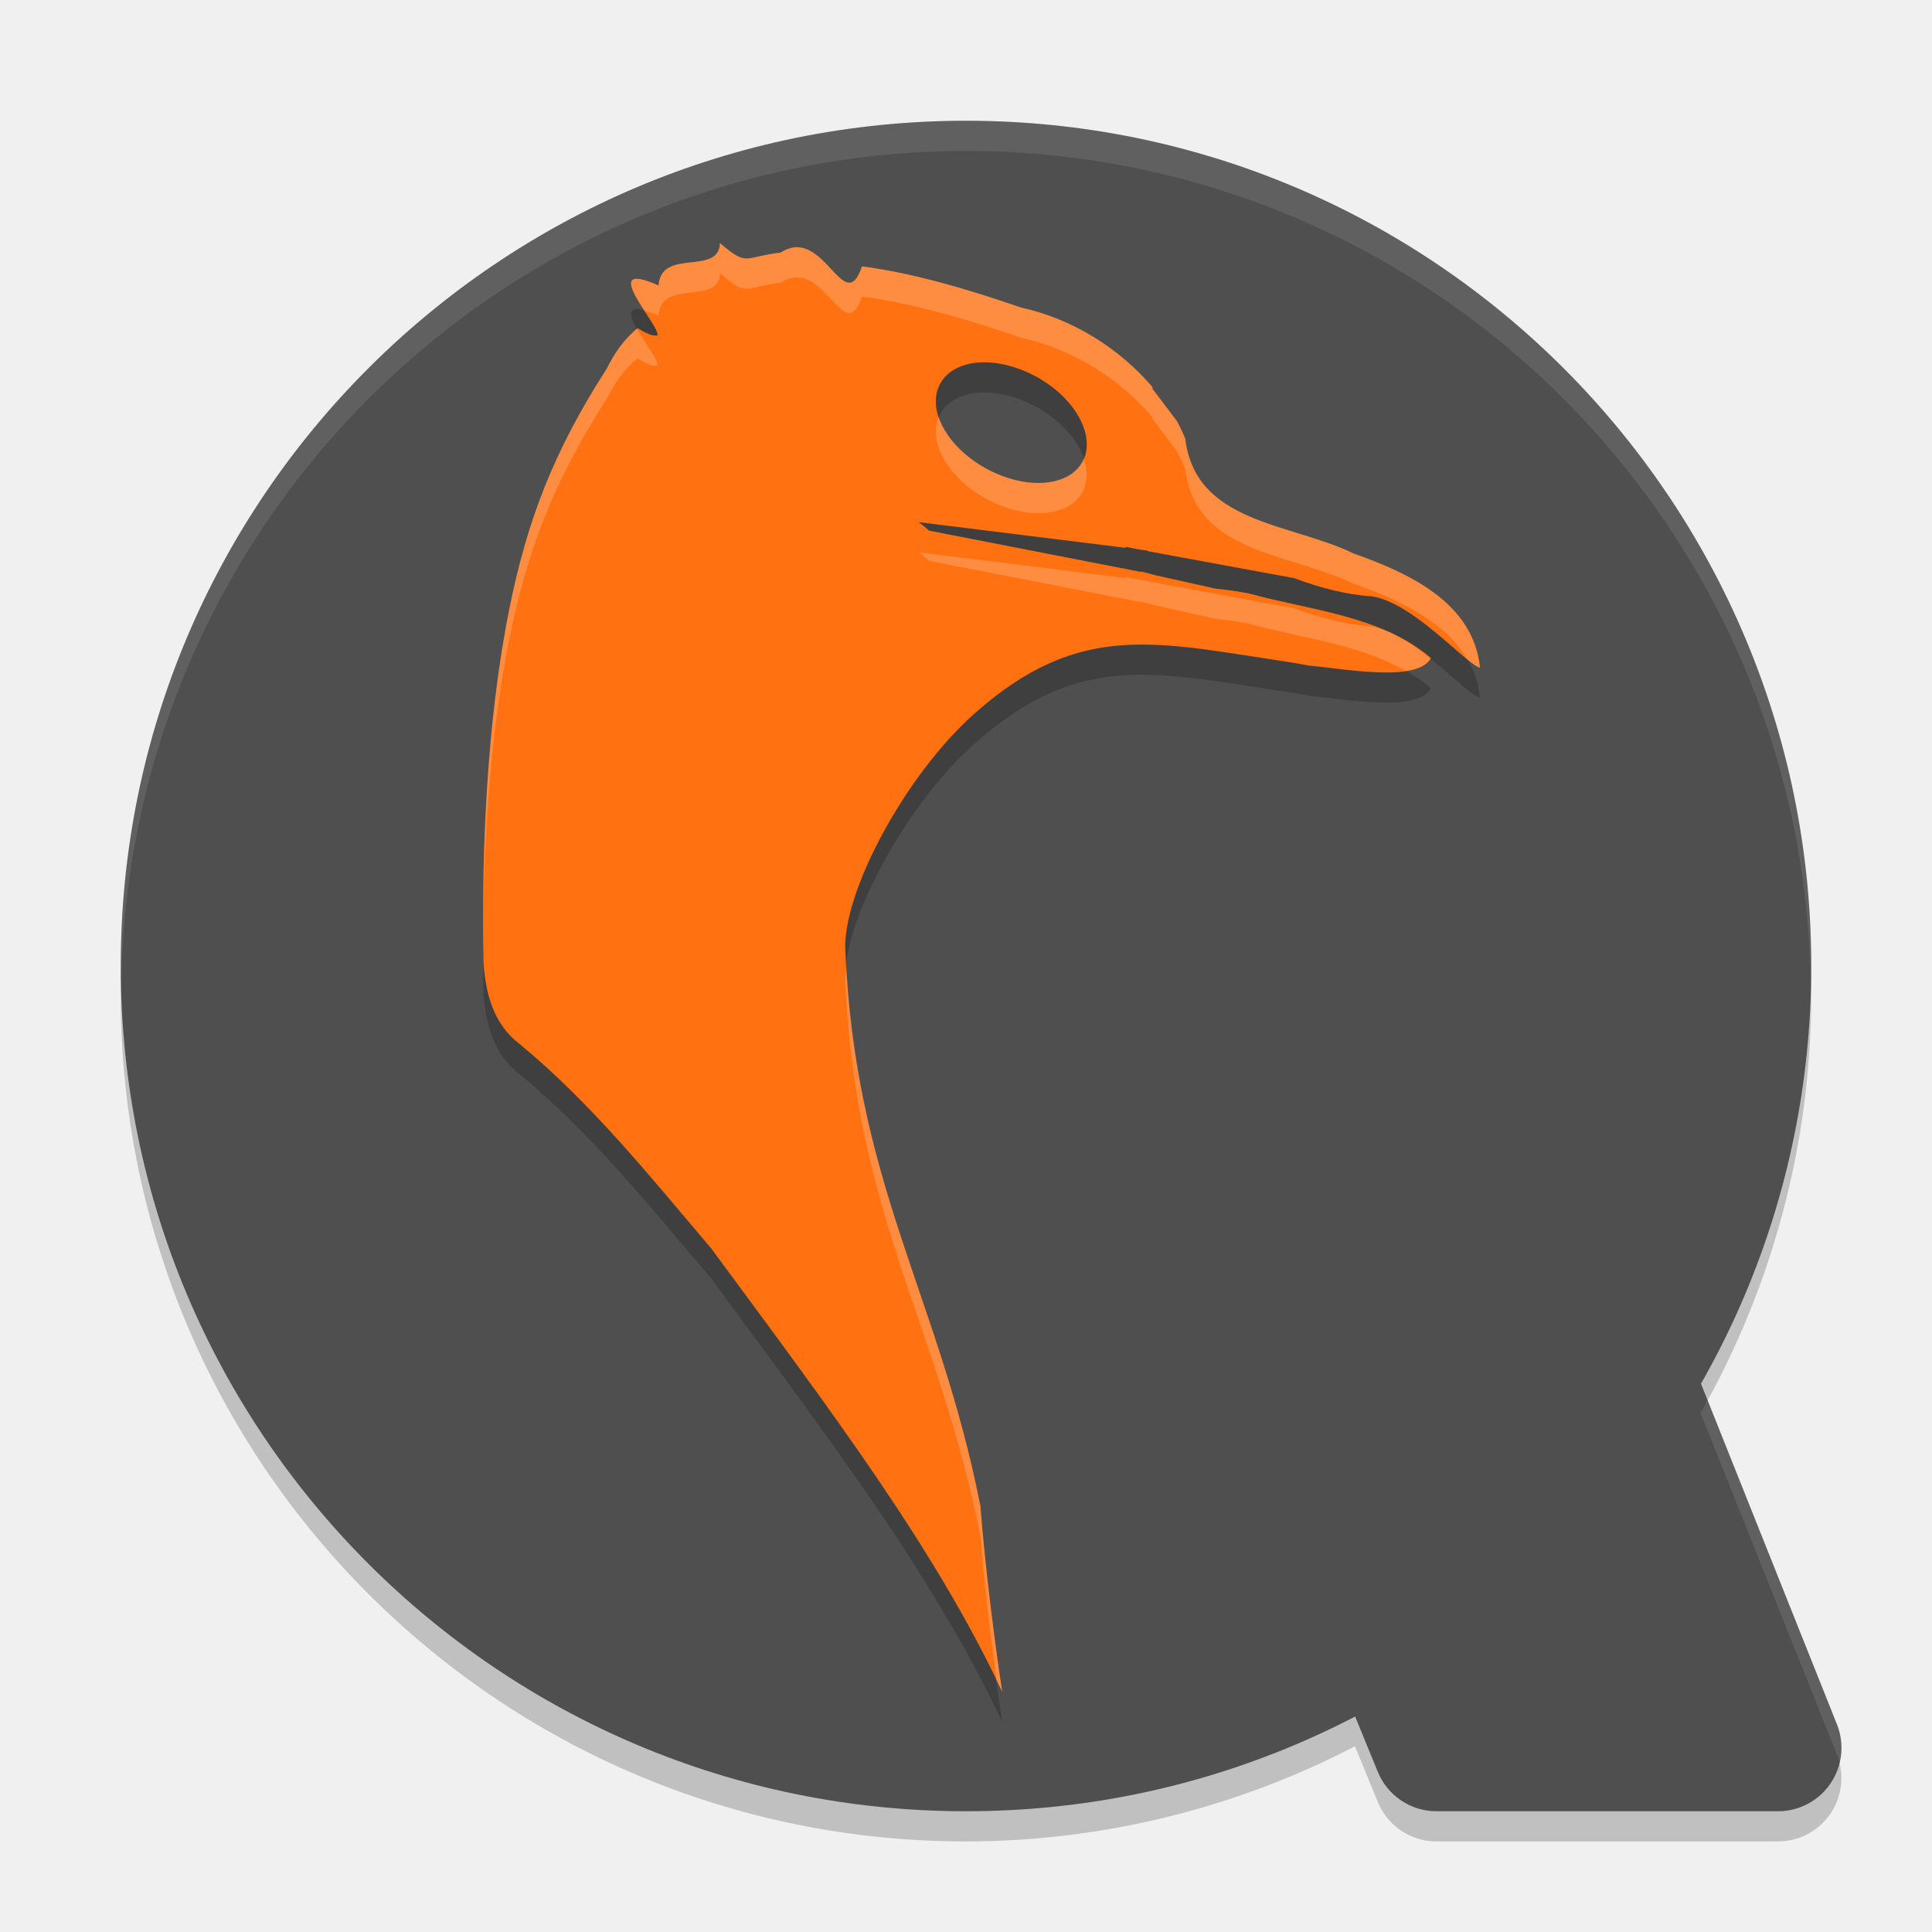
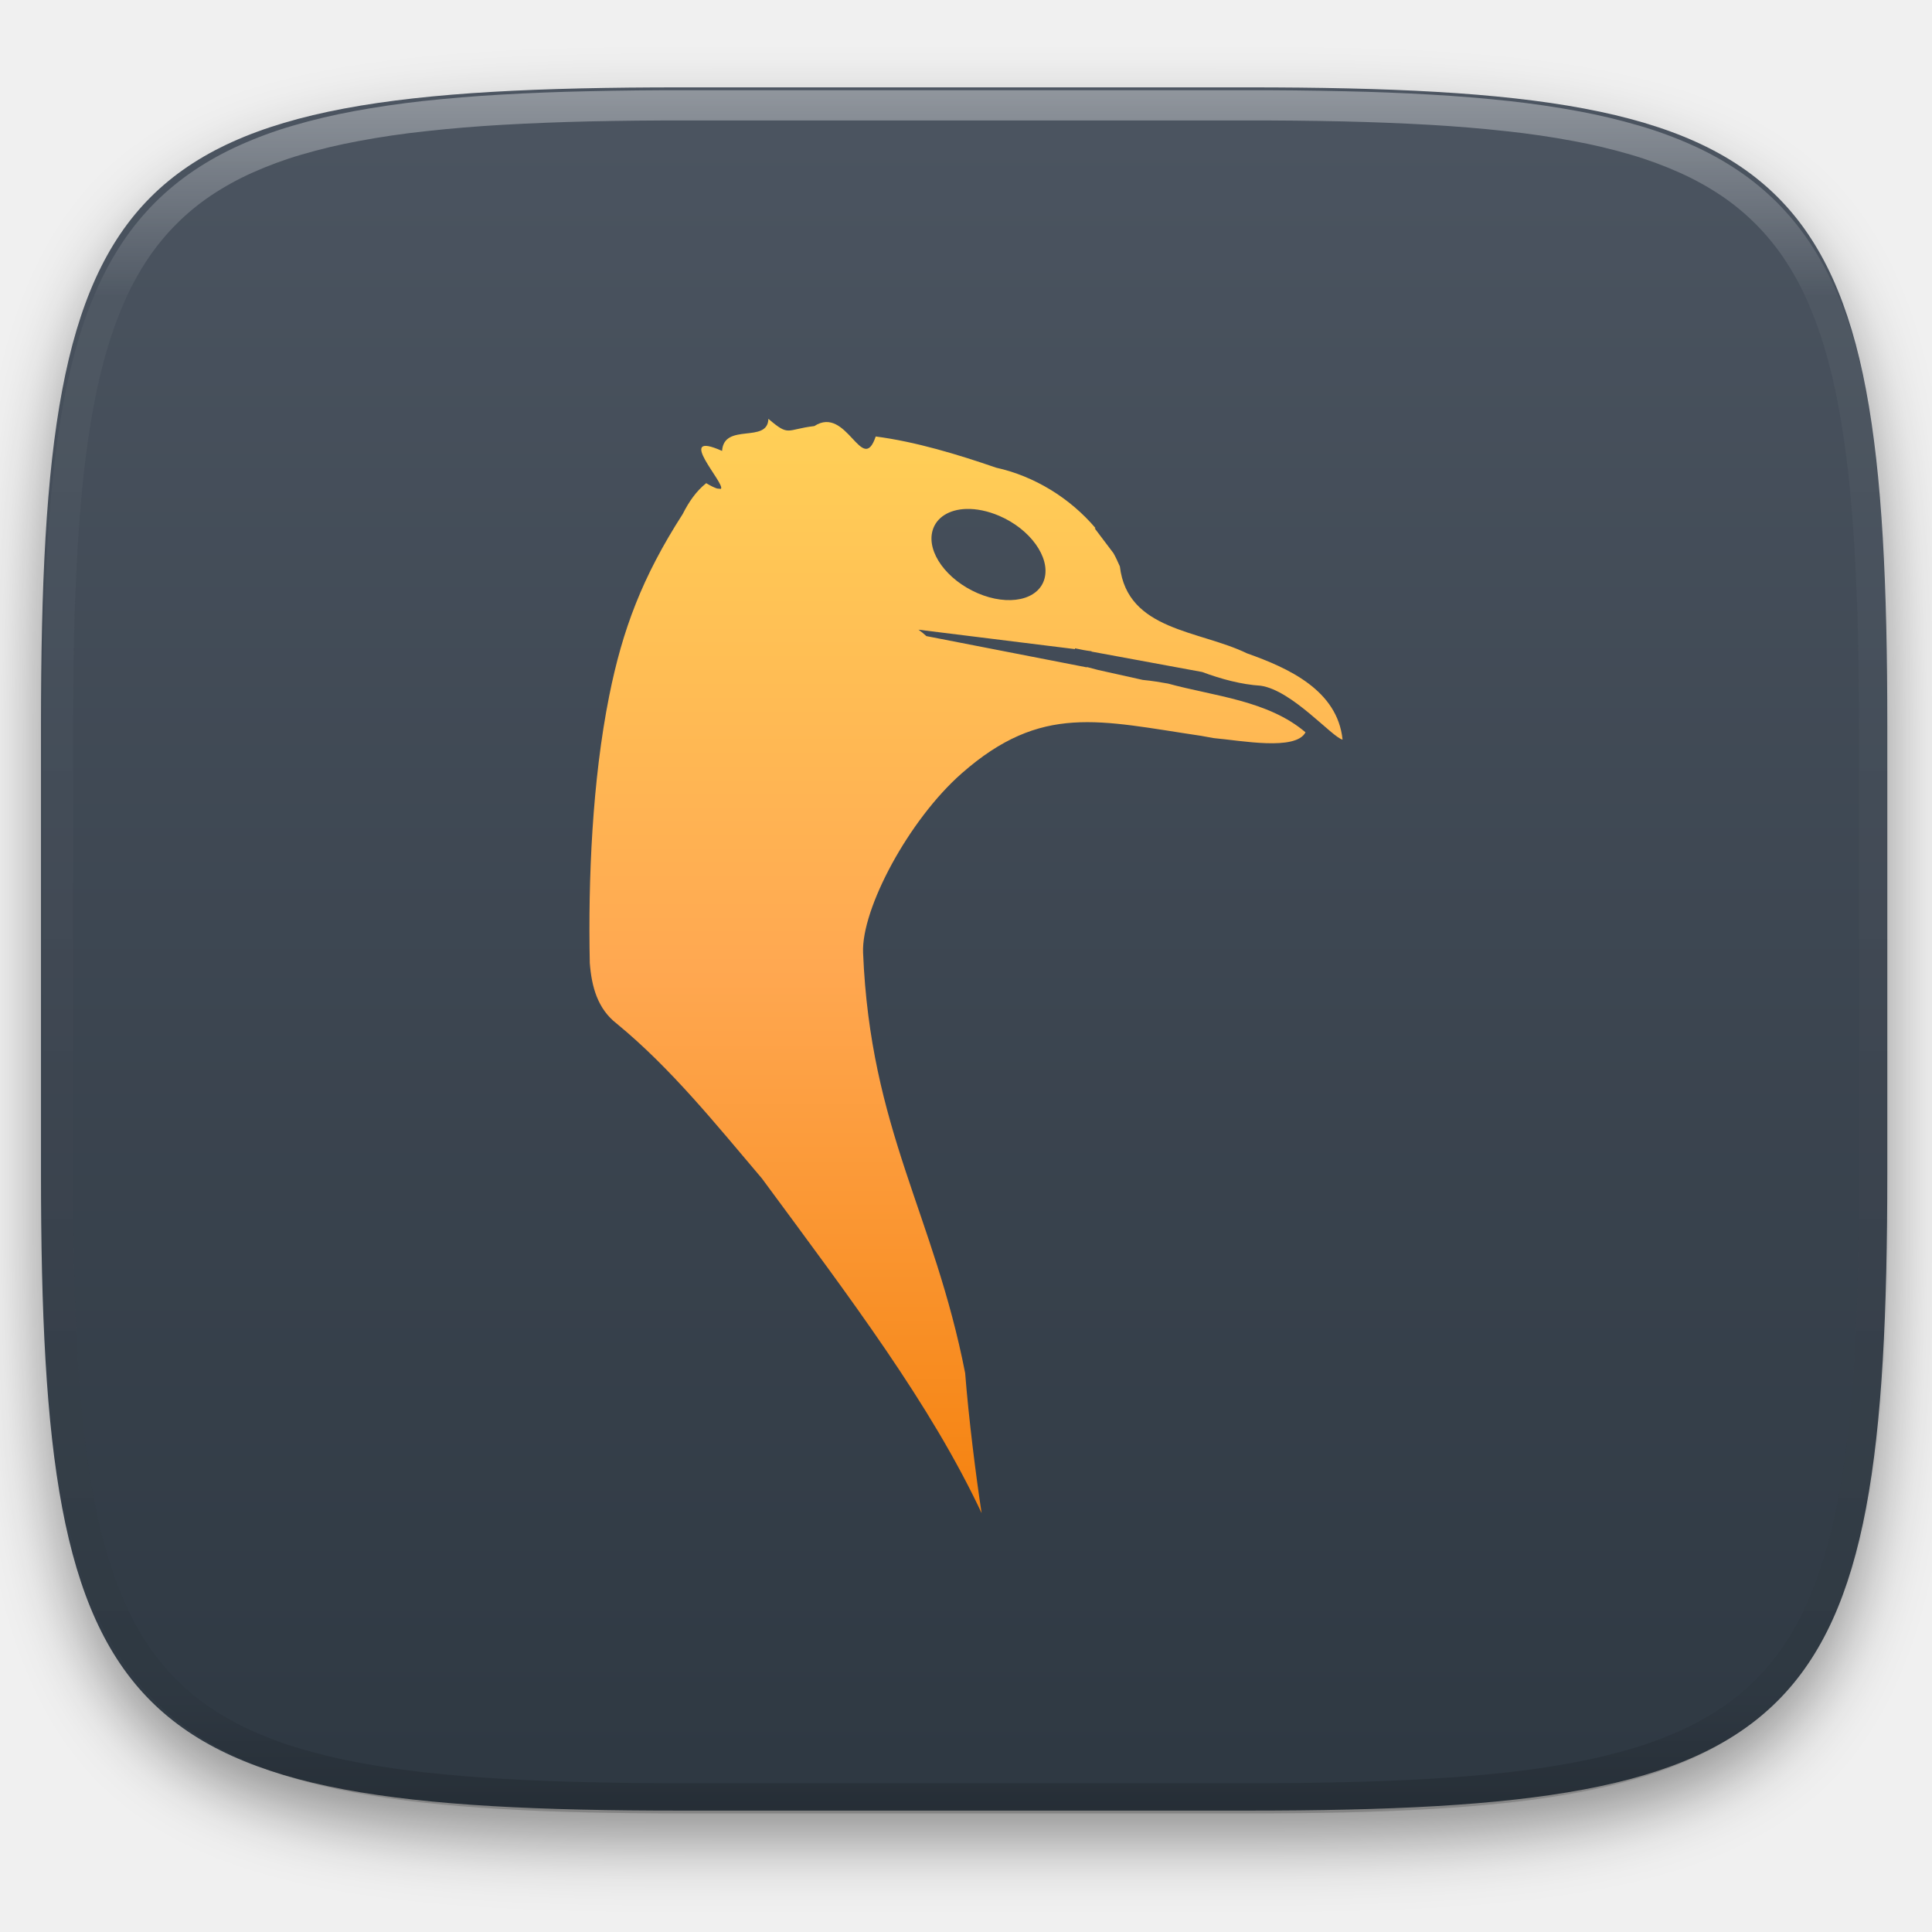
- <svg xmlns="http://www.w3.org/2000/svg" width="64" height="64" version="1.1" viewBox="0 0 64 64">
-   <path style="opacity:0.2" d="M 32,5 A 28,28 0 0 0 4,33 28,28 0 0 0 32,61 28,28 0 0 0 44.885,57.848 l 0.758,1.848 A 2.1,2.1 0 0 0 47.586,61 h 11.314 a 2.1,2.1 0 0 0 1.949,-2.879 l -4.514,-11.312 A 28,28 0 0 0 60,33 28,28 0 0 0 32,5 Z" />
-   <circle style="fill:#4f4f4f" cx="32" cy="32" r="28" />
-   <path d="m 23.848,9.051 c -0.029,1.101 -1.948,0.147 -2.031,1.406 -2.129,-0.948 0.162,1.442 -0.051,1.664 h -0.012 l -0.16,-0.016 c -0.103,-0.037 -0.252,-0.098 -0.473,-0.234 -0.449,0.357 -0.766,0.831 -1.031,1.355 -1.774,2.76 -2.639,5.064 -3.223,7.973 -0.745,3.714 -0.927,8.053 -0.852,11.715 0.08,1.032 0.338,2.008 1.184,2.66 2.382,1.957 4.363,4.43 6.363,6.785 3.938,5.339 7.388,9.893 9.637,14.68 C 32.952,55.43 32.63,52.872 32.477,50.894 31.111,43.926 28.32,40.241 28,32.457 c -0.075,-1.926 2.001,-5.817 4.324,-7.859 3.505,-3.082 6.039,-2.306 10.512,-1.645 0.024,0.004 0.058,0.012 0.082,0.016 0.148,0.025 0.31,0.053 0.457,0.082 1.195,0.106 3.596,0.571 4.027,-0.254 C 45.753,21.393 43.382,21.212 41.375,20.66 41.057,20.602 40.66,20.536 40.27,20.5 l -1.965,-0.438 -0.492,-0.129 v 0.016 l -7.035,-1.371 c -0.112,-0.102 -0.235,-0.204 -0.348,-0.281 l 6.863,0.852 v -0.035 c 0.242,0.054 0.484,0.1 0.727,0.129 v 0.016 l 4.852,0.895 c 0.837,0.312 1.729,0.549 2.566,0.602 1.382,0.201 3.136,2.264 3.59,2.363 -0.222,-2.17 -2.388,-3.144 -4.188,-3.781 -2.102,-1.022 -5.245,-0.986 -5.578,-3.812 -0.088,-0.197 -0.174,-0.393 -0.281,-0.582 l -0.82,-1.086 0.031,-0.016 C 37.074,12.521 35.503,11.558 33.832,11.191 32.173,10.619 30.309,10.052 28.555,9.824 27.959,11.577 27.295,8.435 25.863,9.367 24.608,9.516 24.782,9.846 23.848,9.051 Z m 8.67,3.951 c 0.443,-0.015 0.95,0.086 1.459,0.305 1.357,0.584 2.239,1.817 1.979,2.756 -0.26,0.939 -1.575,1.217 -2.932,0.633 -1.357,-0.584 -2.239,-1.799 -1.979,-2.738 0.163,-0.587 0.734,-0.931 1.473,-0.955 z" style="opacity:0.2" />
-   <path style="fill:#ff7111" d="M 23.848 8.051 C 23.819 9.152 21.9 8.198 21.816 9.457 C 19.688 8.509 21.979 10.899 21.766 11.121 L 21.754 11.121 L 21.594 11.105 C 21.491 11.069 21.342 11.007 21.121 10.871 C 20.672 11.229 20.355 11.702 20.09 12.227 C 18.315 14.987 17.451 17.291 16.867 20.199 C 16.122 23.913 15.941 28.252 16.016 31.914 C 16.096 32.946 16.354 33.922 17.199 34.574 C 19.581 36.531 21.562 39.004 23.562 41.359 C 27.5 46.698 30.95 51.252 33.199 56.039 C 32.952 54.43 32.63 51.872 32.477 49.895 C 31.111 42.926 28.32 39.241 28 31.457 C 27.925 29.531 30.001 25.64 32.324 23.598 C 35.83 20.516 38.363 21.292 42.836 21.953 C 42.86 21.957 42.894 21.965 42.918 21.969 C 43.066 21.994 43.228 22.022 43.375 22.051 C 44.57 22.157 46.971 22.622 47.402 21.797 C 45.753 20.393 43.382 20.212 41.375 19.66 C 41.057 19.602 40.66 19.536 40.27 19.5 L 38.305 19.062 L 37.812 18.934 L 37.812 18.949 L 30.777 17.578 C 30.665 17.476 30.542 17.374 30.43 17.297 L 37.293 18.148 L 37.293 18.113 C 37.535 18.167 37.777 18.214 38.02 18.242 L 38.02 18.258 L 42.871 19.152 C 43.708 19.465 44.6 19.702 45.438 19.754 C 46.82 19.955 48.574 22.018 49.027 22.117 C 48.805 19.947 46.639 18.973 44.84 18.336 C 42.738 17.314 39.594 17.35 39.262 14.523 C 39.173 14.327 39.088 14.13 38.98 13.941 L 38.16 12.855 L 38.191 12.84 C 37.074 11.521 35.503 10.558 33.832 10.191 C 32.173 9.619 30.309 9.052 28.555 8.824 C 27.959 10.577 27.295 7.435 25.863 8.367 C 24.608 8.516 24.782 8.846 23.848 8.051 z M 32.518 12.002 C 32.961 11.987 33.468 12.088 33.977 12.307 C 35.333 12.891 36.215 14.123 35.955 15.062 C 35.695 16.002 34.38 16.279 33.023 15.695 C 31.667 15.111 30.785 13.896 31.045 12.957 C 31.208 12.37 31.779 12.026 32.518 12.002 z" />
-   <path style="fill:#4f4f4f" d="m 40.701,39 a 2.1,2.1 0 0 0 -1.944,2.896 l 6.885,16.8 A 2.1,2.1 0 0 0 47.586,60 h 11.315 a 2.1,2.1 0 0 0 1.95,-2.879 l -6.705,-16.8 A 2.1,2.1 0 0 0 52.196,39 Z" />
-   <path style="fill:#ffffff;opacity:0.1" d="M 32 4 A 28 28 0 0 0 4 32 A 28 28 0 0 0 4.021 32.414 A 28 28 0 0 1 32 5 A 28 28 0 0 1 59.982 32.648 A 28 28 0 0 0 60 32 A 28 28 0 0 0 32 4 z M 56.559 46.367 A 28 28 0 0 1 56.336 46.809 L 60.85 58.121 A 2.1 2.1 0 0 1 60.938 58.4 A 2.1 2.1 0 0 0 60.85 57.121 L 56.559 46.367 z" />
-   <path style="fill:#ffffff;opacity:0.2" d="M 23.848 8.051 C 23.819 9.152 21.9 8.198 21.816 9.457 C 20.449 8.848 20.909 9.61 21.354 10.297 C 21.482 10.331 21.613 10.366 21.816 10.457 C 21.9 9.198 23.819 10.152 23.848 9.051 C 24.782 9.846 24.608 9.516 25.863 9.367 C 27.295 8.435 27.959 11.577 28.555 9.824 C 30.309 10.052 32.173 10.619 33.832 11.191 C 35.503 11.558 37.074 12.521 38.191 13.84 L 38.16 13.855 L 38.98 14.941 C 39.088 15.13 39.173 15.327 39.262 15.523 C 39.594 18.35 42.738 18.314 44.84 19.336 C 46.237 19.831 47.844 20.537 48.602 21.84 C 48.783 21.986 48.937 22.097 49.027 22.117 C 48.805 19.947 46.639 18.973 44.84 18.336 C 42.738 17.314 39.594 17.35 39.262 14.523 C 39.173 14.327 39.088 14.13 38.98 13.941 L 38.16 12.855 L 38.191 12.84 C 37.074 11.521 35.503 10.558 33.832 10.191 C 32.173 9.619 30.309 9.052 28.555 8.824 C 27.959 10.577 27.295 7.435 25.863 8.367 C 24.608 8.516 24.782 8.846 23.848 8.051 z M 21.1 10.893 C 20.664 11.248 20.351 11.711 20.09 12.227 C 18.315 14.987 17.451 17.291 16.867 20.199 C 16.245 23.3 16.029 26.815 16.014 30.029 C 16.069 27.099 16.31 23.975 16.867 21.199 C 17.451 18.291 18.315 15.987 20.09 13.227 C 20.355 12.702 20.672 12.229 21.121 11.871 C 21.342 12.007 21.491 12.069 21.594 12.105 L 21.754 12.121 L 21.766 12.121 C 21.869 12.013 21.384 11.393 21.1 10.893 z M 31.105 13.836 C 31.088 13.878 31.057 13.912 31.045 13.957 C 30.785 14.896 31.667 16.111 33.023 16.695 C 34.38 17.279 35.695 17.002 35.955 16.062 C 36.031 15.789 36 15.49 35.898 15.189 C 35.554 16.02 34.313 16.251 33.023 15.695 C 32.066 15.283 31.356 14.557 31.105 13.836 z M 30.43 18.297 C 30.542 18.374 30.665 18.476 30.777 18.578 L 37.812 19.949 L 37.812 19.934 L 38.305 20.062 L 40.27 20.5 C 40.66 20.536 41.057 20.602 41.375 20.66 C 43.065 21.125 45.009 21.334 46.566 22.225 C 46.946 22.166 47.249 22.05 47.385 21.82 C 47.118 21.607 46.842 21.397 46.559 21.221 C 46.391 21.125 46.223 21.03 46.047 20.949 C 45.993 20.924 45.935 20.906 45.881 20.883 C 45.731 20.826 45.581 20.775 45.438 20.754 C 44.6 20.702 43.708 20.465 42.871 20.152 L 38.02 19.258 L 38.02 19.242 C 37.777 19.214 37.535 19.167 37.293 19.113 L 37.293 19.148 L 30.43 18.297 z M 28.035 32.033 C 28.022 32.176 27.995 32.331 28 32.457 C 28.32 40.241 31.111 43.926 32.477 50.895 C 32.595 52.411 32.808 54.162 33.014 55.672 C 33.073 55.795 33.141 55.916 33.199 56.039 C 32.952 54.43 32.63 51.872 32.477 49.895 C 31.146 43.103 28.467 39.42 28.035 32.033 z" />
+ <svg xmlns="http://www.w3.org/2000/svg" style="isolation:isolate" viewBox="0 0 256 256" width="256" height="256">
+   <defs>
+     <filter id="qTO0Ljd3RAVHoxv4KmJavwqEY7MyNCKh" x="-200%" y="-200%" width="400%" height="400%" filterUnits="objectBoundingBox" color-interpolation-filters="sRGB">
+       <feGaussianBlur in="SourceGraphic" stdDeviation="4.294" />
+       <feOffset dx="0" dy="4" result="pf_100_offsetBlur" />
+       <feFlood flood-color="#000000" flood-opacity="0.4" />
+       <feComposite in2="pf_100_offsetBlur" operator="in" result="pf_100_dropShadow" />
+       <feBlend in="SourceGraphic" in2="pf_100_dropShadow" mode="normal" />
+     </filter>
+   </defs>
+   <g filter="url(#qTO0Ljd3RAVHoxv4KmJavwqEY7MyNCKh)">
+     <linearGradient id="_lgradient_182" x1="0" y1="0" x2="-1.8369701987210297e-16" y2="1" gradientTransform="matrix(244.648,0,0,228.338,5.43,11.577)" gradientUnits="userSpaceOnUse">
+       <stop offset="0%" stop-opacity="1" style="stop-color:rgb(76,85,97)" />
+       <stop offset="100%" stop-opacity="1" style="stop-color:rgb(46,56,66)" />
+     </linearGradient>
+     <path d=" M 165.439 11.577 C 239.495 11.577 250.078 22.134 250.078 96.12 L 250.078 155.371 C 250.078 229.358 239.495 239.915 165.439 239.915 L 90.069 239.915 C 16.014 239.915 5.43 229.358 5.43 155.371 L 5.43 96.12 C 5.43 22.134 16.014 11.577 90.069 11.577 L 165.439 11.577 Z " id="shape" fill="url(#_lgradient_182)" />
+   </g>
+   <g opacity="0.4">
+     <linearGradient id="_lgradient_183" x1="0.517" y1="0" x2="0.517" y2="1" gradientTransform="matrix(244.65,0,0,228.34,5.68,11.95)" gradientUnits="userSpaceOnUse">
+       <stop offset="0%" stop-opacity="1" style="stop-color:rgb(255,255,255)" />
+       <stop offset="12.5%" stop-opacity="0.098" style="stop-color:rgb(255,255,255)" />
+       <stop offset="92.5%" stop-opacity="0.098" style="stop-color:rgb(0,0,0)" />
+       <stop offset="100%" stop-opacity="0.498" style="stop-color:rgb(0,0,0)" />
+     </linearGradient>
+     <path d=" M 165.068 11.951 C 169.396 11.941 173.724 11.991 178.052 12.089 C 181.927 12.167 185.803 12.315 189.678 12.541 C 193.131 12.737 196.583 13.022 200.026 13.395 C 203.085 13.73 206.144 14.181 209.174 14.741 C 211.889 15.243 214.574 15.881 217.22 16.657 C 219.62 17.355 221.971 18.219 224.243 19.241 C 226.358 20.184 228.384 21.304 230.302 22.591 C 232.142 23.829 233.863 25.244 235.437 26.806 C 237.001 28.378 238.417 30.088 239.656 31.925 C 240.945 33.841 242.066 35.865 243.02 37.967 C 244.043 40.247 244.909 42.585 245.617 44.972 C 246.394 47.615 247.034 50.297 247.535 53.009 C 248.096 56.035 248.548 59.081 248.883 62.136 C 249.257 65.575 249.542 69.014 249.739 72.462 C 249.965 76.323 250.112 80.194 250.201 84.055 C 250.289 88.378 250.339 92.701 250.329 97.014 L 250.329 155.226 C 250.339 159.549 250.289 163.862 250.201 168.185 C 250.112 172.056 249.965 175.917 249.739 179.778 C 249.542 183.226 249.257 186.675 248.883 190.104 C 248.548 193.159 248.096 196.215 247.535 199.241 C 247.034 201.943 246.394 204.625 245.617 207.268 C 244.909 209.655 244.043 212.003 243.02 214.273 C 242.066 216.385 240.945 218.399 239.656 220.315 C 238.417 222.152 237.001 223.872 235.437 225.434 C 233.863 226.996 232.142 228.411 230.302 229.649 C 228.384 230.936 226.358 232.056 224.243 232.999 C 221.971 234.021 219.62 234.885 217.22 235.593 C 214.574 236.369 211.889 237.007 209.174 237.499 C 206.144 238.068 203.085 238.51 200.026 238.845 C 196.583 239.218 193.131 239.503 189.678 239.699 C 185.803 239.925 181.927 240.073 178.052 240.161 C 173.724 240.249 169.396 240.299 165.068 240.289 L 90.942 240.289 C 86.614 240.299 82.286 240.249 77.958 240.161 C 74.083 240.073 70.207 239.925 66.332 239.699 C 62.879 239.503 59.427 239.218 55.984 238.845 C 52.925 238.51 49.866 238.068 46.836 237.499 C 44.121 237.007 41.436 236.369 38.79 235.593 C 36.39 234.885 34.039 234.021 31.767 232.999 C 29.652 232.056 27.626 230.936 25.708 229.649 C 23.868 228.411 22.147 226.996 20.573 225.434 C 19.009 223.872 17.593 222.152 16.354 220.315 C 15.065 218.399 13.944 216.385 12.99 214.273 C 11.967 212.003 11.101 209.655 10.393 207.268 C 9.616 204.625 8.976 201.943 8.475 199.241 C 7.914 196.215 7.462 193.159 7.127 190.104 C 6.753 186.675 6.468 183.226 6.271 179.778 C 6.045 175.917 5.898 172.056 5.809 168.185 C 5.721 163.862 5.671 159.549 5.681 155.226 L 5.681 97.014 C 5.671 92.701 5.721 88.378 5.809 84.055 C 5.898 80.194 6.045 76.323 6.271 72.462 C 6.468 69.014 6.753 65.575 7.127 62.136 C 7.462 59.081 7.914 56.035 8.475 53.009 C 8.976 50.297 9.616 47.615 10.393 44.972 C 11.101 42.585 11.967 40.247 12.99 37.967 C 13.944 35.865 15.065 33.841 16.354 31.925 C 17.593 30.088 19.009 28.378 20.573 26.806 C 22.147 25.244 23.868 23.829 25.708 22.591 C 27.626 21.304 29.652 20.184 31.767 19.241 C 34.039 18.219 36.39 17.355 38.79 16.657 C 41.436 15.881 44.121 15.243 46.836 14.741 C 49.866 14.181 52.925 13.73 55.984 13.395 C 59.427 13.022 62.879 12.737 66.332 12.541 C 70.207 12.315 74.083 12.167 77.958 12.089 C 82.286 11.991 86.614 11.941 90.942 11.951 L 165.068 11.951 Z  M 165.078 15.96 C 169.376 15.95 173.675 15.999 177.973 16.087 C 181.8 16.176 185.626 16.323 189.452 16.539 C 192.836 16.736 196.219 17.011 199.583 17.384 C 202.554 17.699 205.515 18.131 208.446 18.681 C 211.023 19.153 213.58 19.762 216.099 20.499 C 218.322 21.147 220.495 21.953 222.6 22.896 C 224.509 23.751 226.338 24.763 228.069 25.922 C 229.692 27.013 231.207 28.26 232.594 29.646 C 233.981 31.031 235.23 32.544 236.332 34.165 C 237.492 35.894 238.506 37.712 239.361 39.608 C 240.306 41.72 241.112 43.892 241.761 46.102 C 242.509 48.617 243.109 51.162 243.591 53.736 C 244.132 56.664 244.565 59.611 244.889 62.578 C 245.263 65.938 245.539 69.308 245.735 72.688 C 245.952 76.51 246.109 80.322 246.188 84.144 C 246.276 88.437 246.325 92.721 246.325 97.014 C 246.325 97.014 246.325 97.014 246.325 97.014 L 246.325 155.226 C 246.325 155.226 246.325 155.226 246.325 155.226 C 246.325 159.519 246.276 163.803 246.188 168.096 C 246.109 171.918 245.952 175.74 245.735 179.552 C 245.539 182.932 245.263 186.302 244.889 189.672 C 244.565 192.629 244.132 195.576 243.591 198.504 C 243.109 201.078 242.509 203.623 241.761 206.138 C 241.112 208.358 240.306 210.52 239.361 212.632 C 238.506 214.528 237.492 216.356 236.332 218.075 C 235.23 219.706 233.981 221.219 232.594 222.604 C 231.207 223.98 229.692 225.227 228.069 226.318 C 226.338 227.477 224.509 228.489 222.6 229.344 C 220.495 230.297 218.322 231.093 216.099 231.741 C 213.58 232.478 211.023 233.087 208.446 233.559 C 205.515 234.109 202.554 234.541 199.583 234.865 C 196.219 235.229 192.836 235.514 189.452 235.701 C 185.626 235.917 181.8 236.074 177.973 236.153 C 173.675 236.251 169.376 236.29 165.078 236.29 C 165.078 236.29 165.078 236.29 165.068 236.29 L 90.942 236.29 C 90.932 236.29 90.932 236.29 90.932 236.29 C 86.634 236.29 82.335 236.251 78.037 236.153 C 74.21 236.074 70.384 235.917 66.558 235.701 C 63.174 235.514 59.791 235.229 56.427 234.865 C 53.456 234.541 50.495 234.109 47.564 233.559 C 44.987 233.087 42.43 232.478 39.911 231.741 C 37.688 231.093 35.515 230.297 33.41 229.344 C 31.501 228.489 29.672 227.477 27.941 226.318 C 26.318 225.227 24.803 223.98 23.416 222.604 C 22.029 221.219 20.78 219.706 19.678 218.075 C 18.518 216.356 17.504 214.528 16.649 212.632 C 15.704 210.52 14.898 208.358 14.249 206.138 C 13.501 203.623 12.901 201.078 12.419 198.504 C 11.878 195.576 11.445 192.629 11.121 189.672 C 10.747 186.302 10.472 182.932 10.275 179.552 C 10.058 175.74 9.901 171.918 9.822 168.096 C 9.734 163.803 9.685 159.519 9.685 155.226 C 9.685 155.226 9.685 155.226 9.685 155.226 L 9.685 97.014 C 9.685 97.014 9.685 97.014 9.685 97.014 C 9.685 92.721 9.734 88.437 9.822 84.144 C 9.901 80.322 10.058 76.51 10.275 72.688 C 10.472 69.308 10.747 65.938 11.121 62.578 C 11.445 59.611 11.878 56.664 12.419 53.736 C 12.901 51.162 13.501 48.617 14.249 46.102 C 14.898 43.892 15.704 41.72 16.649 39.608 C 17.504 37.712 18.518 35.894 19.678 34.165 C 20.78 32.544 22.029 31.031 23.416 29.646 C 24.803 28.26 26.318 27.013 27.941 25.922 C 29.672 24.763 31.501 23.751 33.41 22.896 C 35.515 21.953 37.688 21.147 39.911 20.499 C 42.43 19.762 44.987 19.153 47.564 18.681 C 50.495 18.131 53.456 17.699 56.427 17.384 C 59.791 17.011 63.174 16.736 66.558 16.539 C 70.384 16.323 74.21 16.176 78.037 16.087 C 82.335 15.999 86.634 15.95 90.932 15.96 C 90.932 15.96 90.932 15.96 90.942 15.96 L 165.068 15.96 C 165.078 15.96 165.078 15.96 165.078 15.96 Z " fill-rule="evenodd" id="highlight" fill="url(#_lgradient_183)" />
+   </g>
+   <linearGradient id="_lgradient_184" x1="0" y1="0" x2="-1.8369701987210297e-16" y2="1" gradientTransform="matrix(99.794,0,0,145,78.103,55.5)" gradientUnits="userSpaceOnUse">
+     <stop offset="0%" stop-opacity="1" style="stop-color:rgb(255,208,87)" />
+     <stop offset="50%" stop-opacity="1" style="stop-color:rgb(255,168,81)" />
+     <stop offset="100%" stop-opacity="1" style="stop-color:rgb(245,130,15)" />
+   </linearGradient>
+   <path d=" M 101.815 55.5 C 101.728 58.828 95.929 55.945 95.677 59.749 C 89.246 56.886 96.167 64.106 95.524 64.777 L 95.489 64.777 L 95.005 64.73 C 94.694 64.619 94.243 64.432 93.576 64.022 C 92.221 65.102 91.262 66.532 90.46 68.117 C 85.099 76.458 82.486 83.42 80.723 92.207 C 78.472 103.429 77.923 116.541 78.15 127.605 C 78.391 130.724 79.171 133.672 81.726 135.642 C 88.924 141.555 94.909 149.028 100.953 156.144 C 112.852 172.275 123.276 186.036 130.071 200.5 C 129.323 195.639 128.353 187.909 127.888 181.934 C 123.761 160.878 115.328 149.744 114.362 126.224 C 114.135 120.406 120.409 108.647 127.428 102.476 C 138.019 93.164 145.675 95.508 159.189 97.507 C 159.262 97.519 159.364 97.542 159.437 97.554 C 159.886 97.629 160.373 97.715 160.818 97.802 C 164.429 98.124 171.685 99.527 172.987 97.035 C 168.005 92.792 160.841 92.246 154.775 90.579 C 153.815 90.404 152.616 90.204 151.435 90.095 L 145.498 88.773 L 144.011 88.383 L 144.011 88.43 L 122.754 84.288 C 122.415 83.98 122.043 83.671 121.703 83.438 L 142.441 86.011 L 142.441 85.905 C 143.172 86.067 143.903 86.208 144.636 86.294 L 144.636 86.341 L 159.296 89.044 C 161.825 89.987 164.52 90.704 167.05 90.862 C 171.226 91.469 176.527 97.703 177.897 98.003 C 177.226 91.444 170.681 88.502 165.244 86.577 C 158.893 83.489 149.395 83.597 148.39 75.058 C 148.122 74.463 147.865 73.87 147.54 73.299 L 145.061 70.018 L 145.156 69.97 C 141.779 65.986 137.033 63.077 131.983 61.968 C 126.972 60.238 121.338 58.525 116.038 57.837 C 114.239 63.133 112.231 53.64 107.905 56.456 C 104.114 56.905 104.638 57.902 101.815 55.5 Z  M 128.012 67.439 C 129.35 67.395 130.883 67.697 132.42 68.359 C 136.52 70.124 139.185 73.848 138.398 76.686 C 137.612 79.524 133.64 80.363 129.54 78.598 C 125.441 76.833 122.775 73.163 123.562 70.325 C 124.054 68.551 125.781 67.512 128.012 67.439 Z " id="Compound Path" fill="url(#_lgradient_184)" />
</svg>
